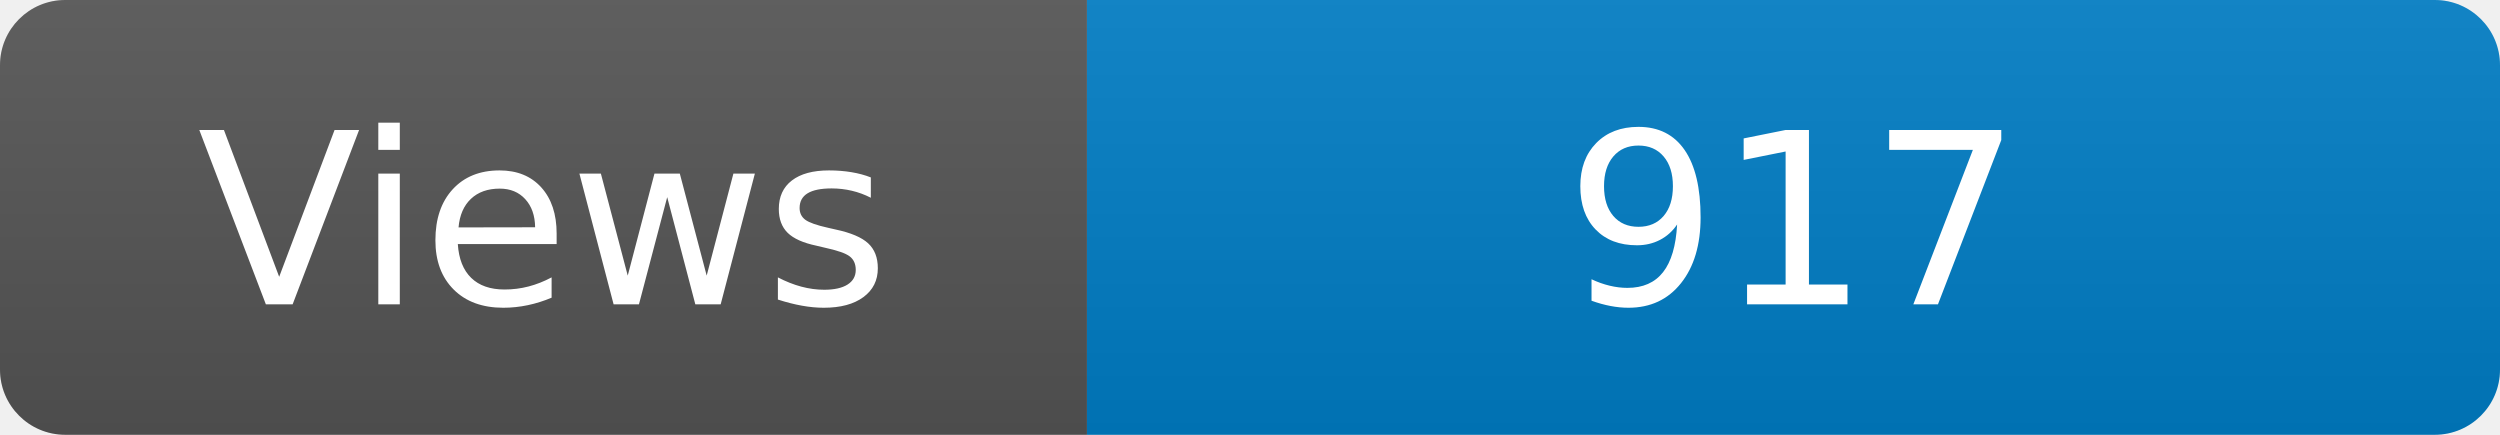
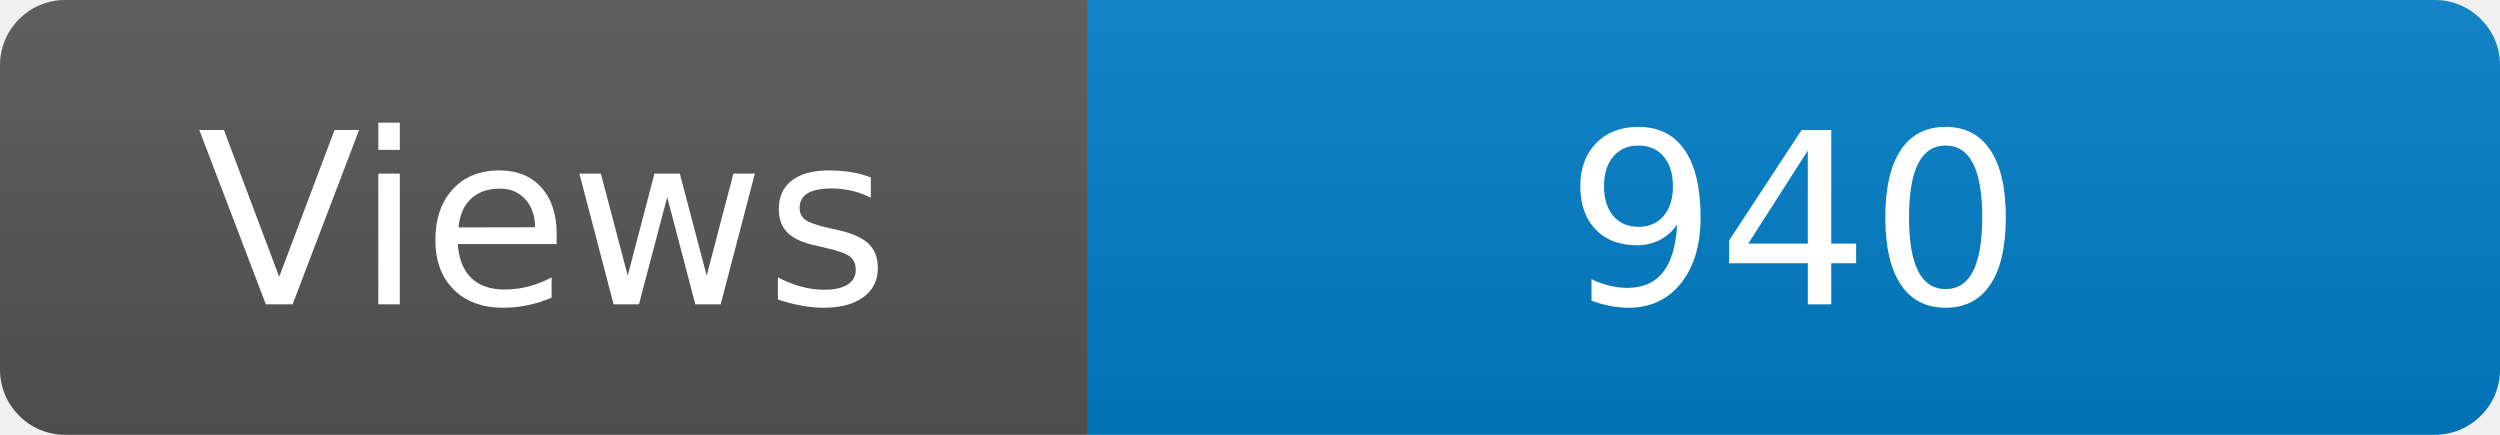
<svg xmlns="http://www.w3.org/2000/svg" width="115" height="20" role="img" aria-label="Maintained?: yes">
  <linearGradient id="s" x2="0" y2="100%">
    <stop offset="0" stop-color="#bbb" stop-opacity=".1" />
    <stop offset="1" stop-opacity=".1" />
  </linearGradient>
  <clipPath id="r">
    <rect width="115" height="20" rx="3" fill="#fff" />
  </clipPath>
  <g clip-path="url(#r)">
    <rect width="50" height="20" fill="#555" />
    <rect x="50" width="160" height="20" fill="#007ec6" />
    <rect width="115" height="20" fill="url(#s)" />
  </g>
  <g fill="#fff" text-anchor="middle" font-family="Verdana,Geneva,DejaVu Sans,sans-serif" font-size="110">
    <text x="250" y="140" transform="scale(.1)" fill="#fff">Views</text>
-     <text x="825" y="140" transform="scale(.1)" fill="#fff">917</text>
+     <text x="825" y="140" transform="scale(.1)" fill="#fff">940</text>
  </g>
</svg>
